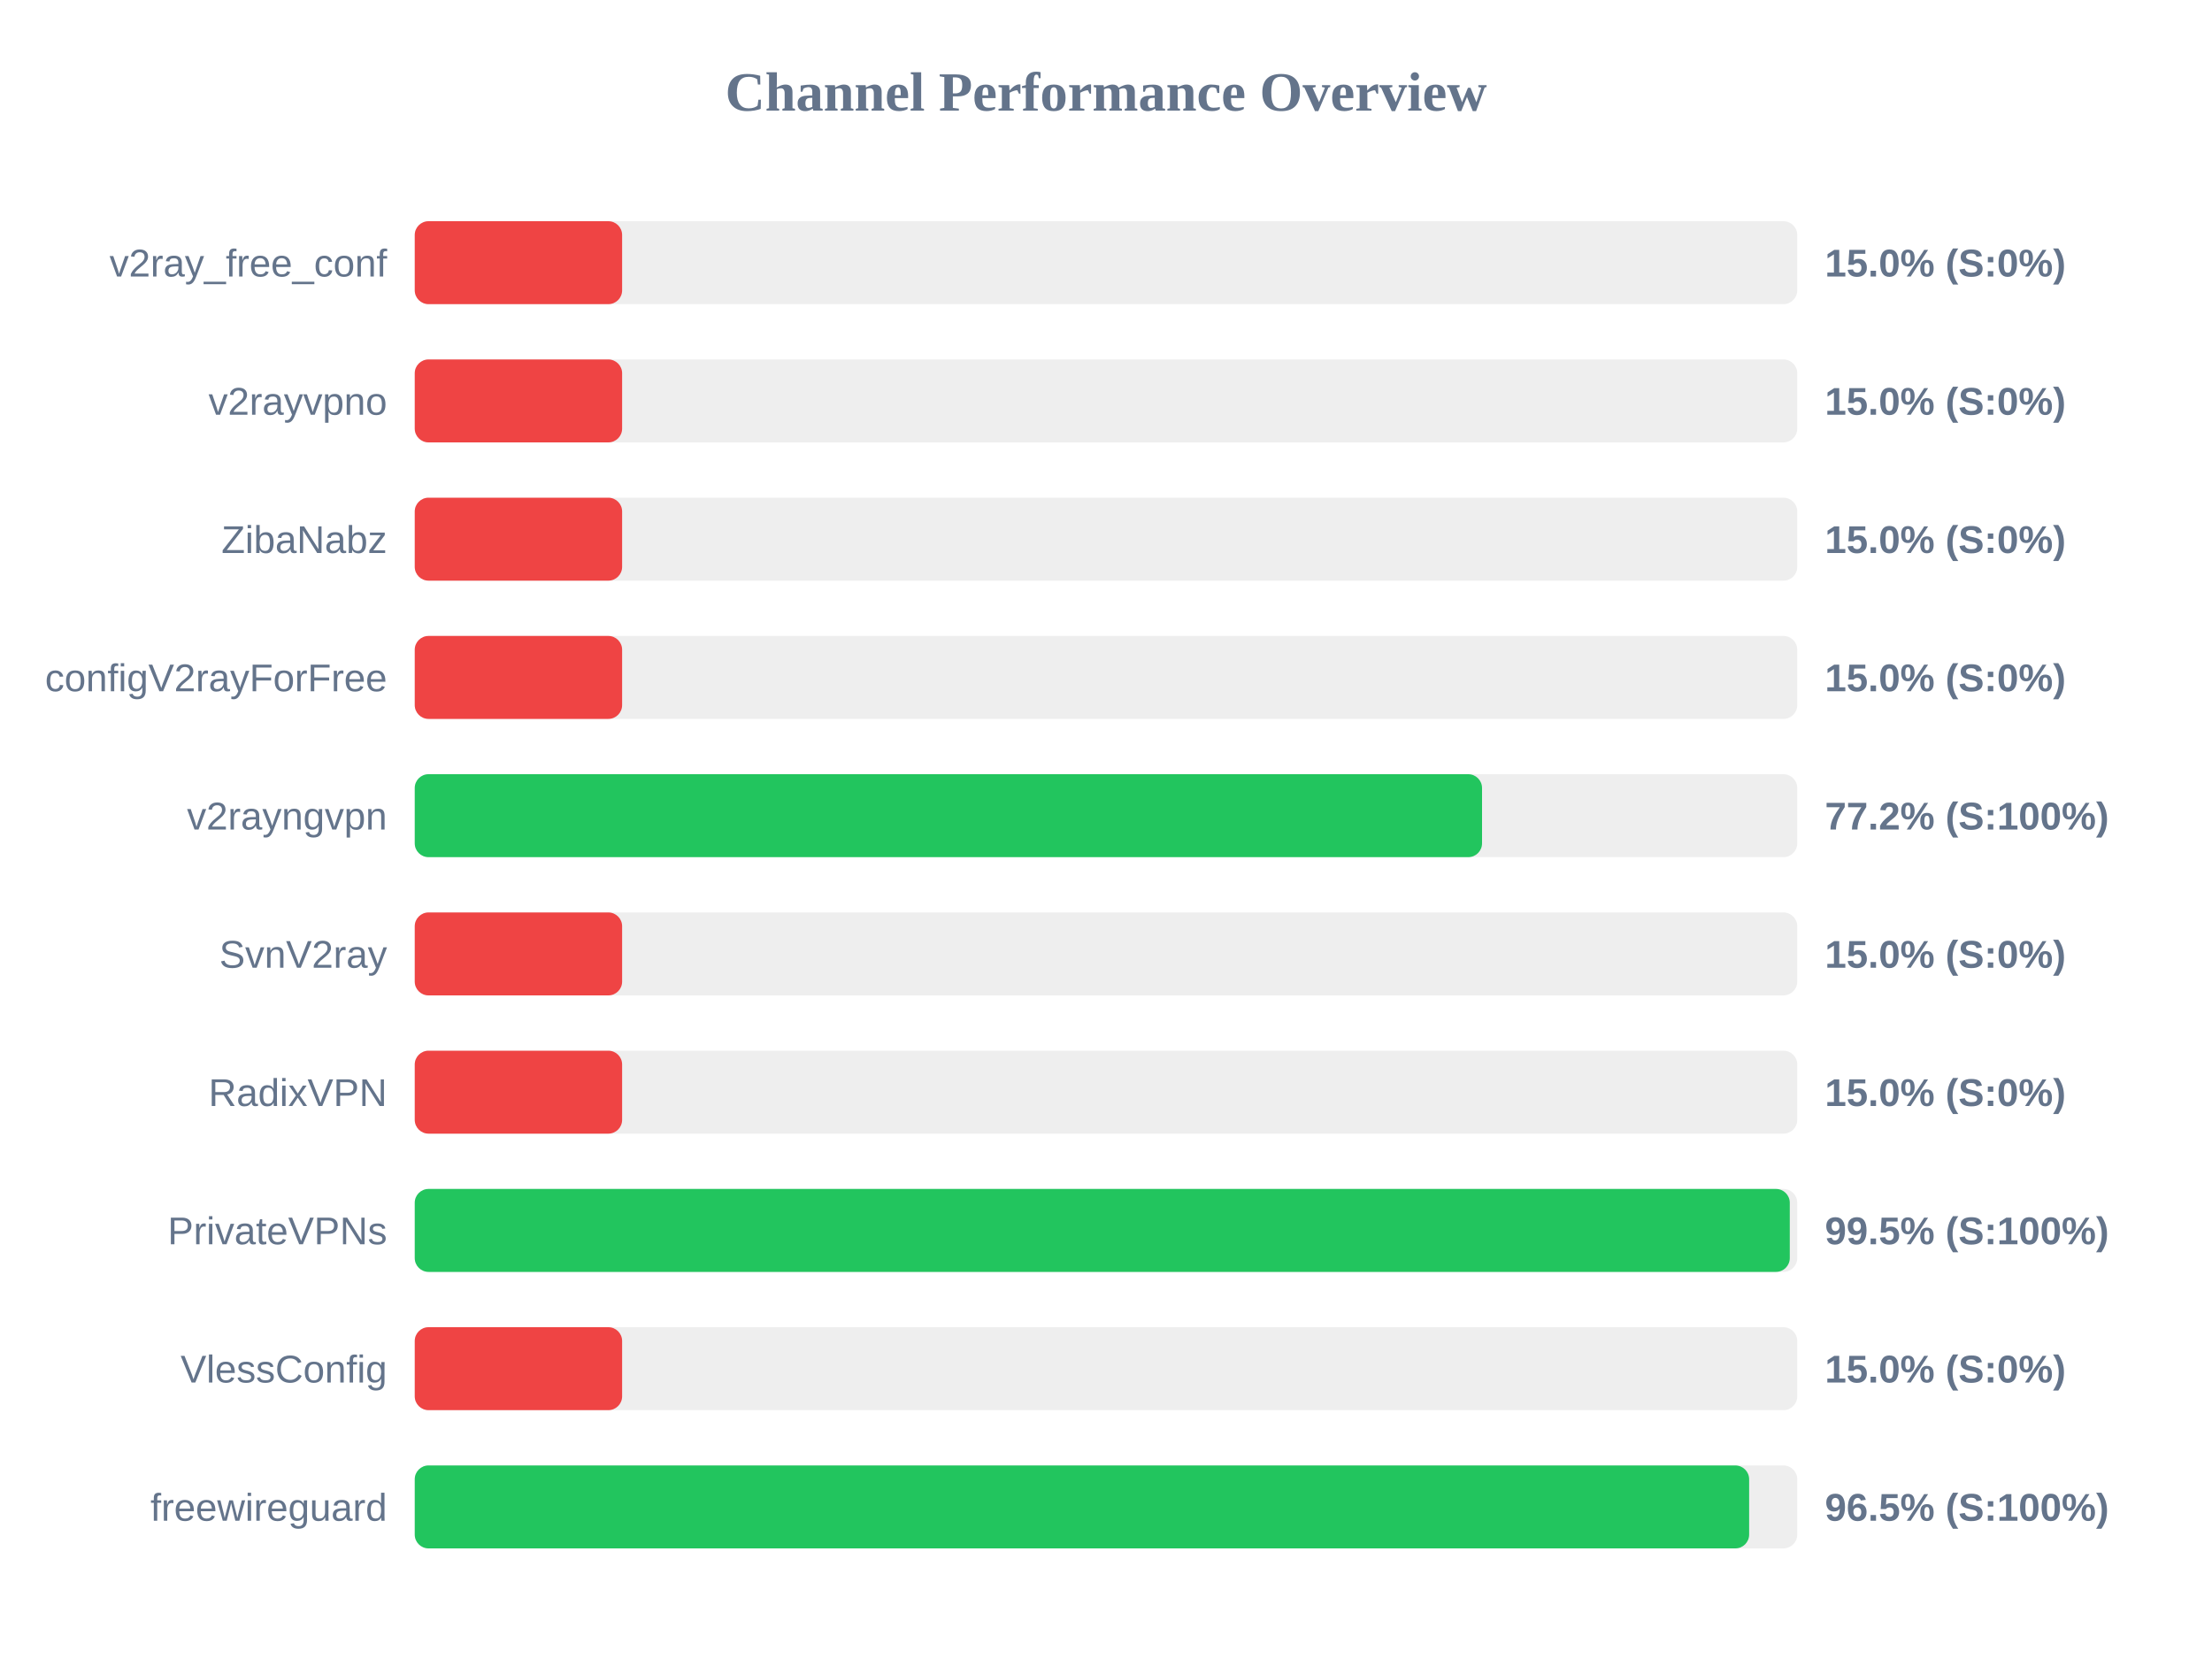
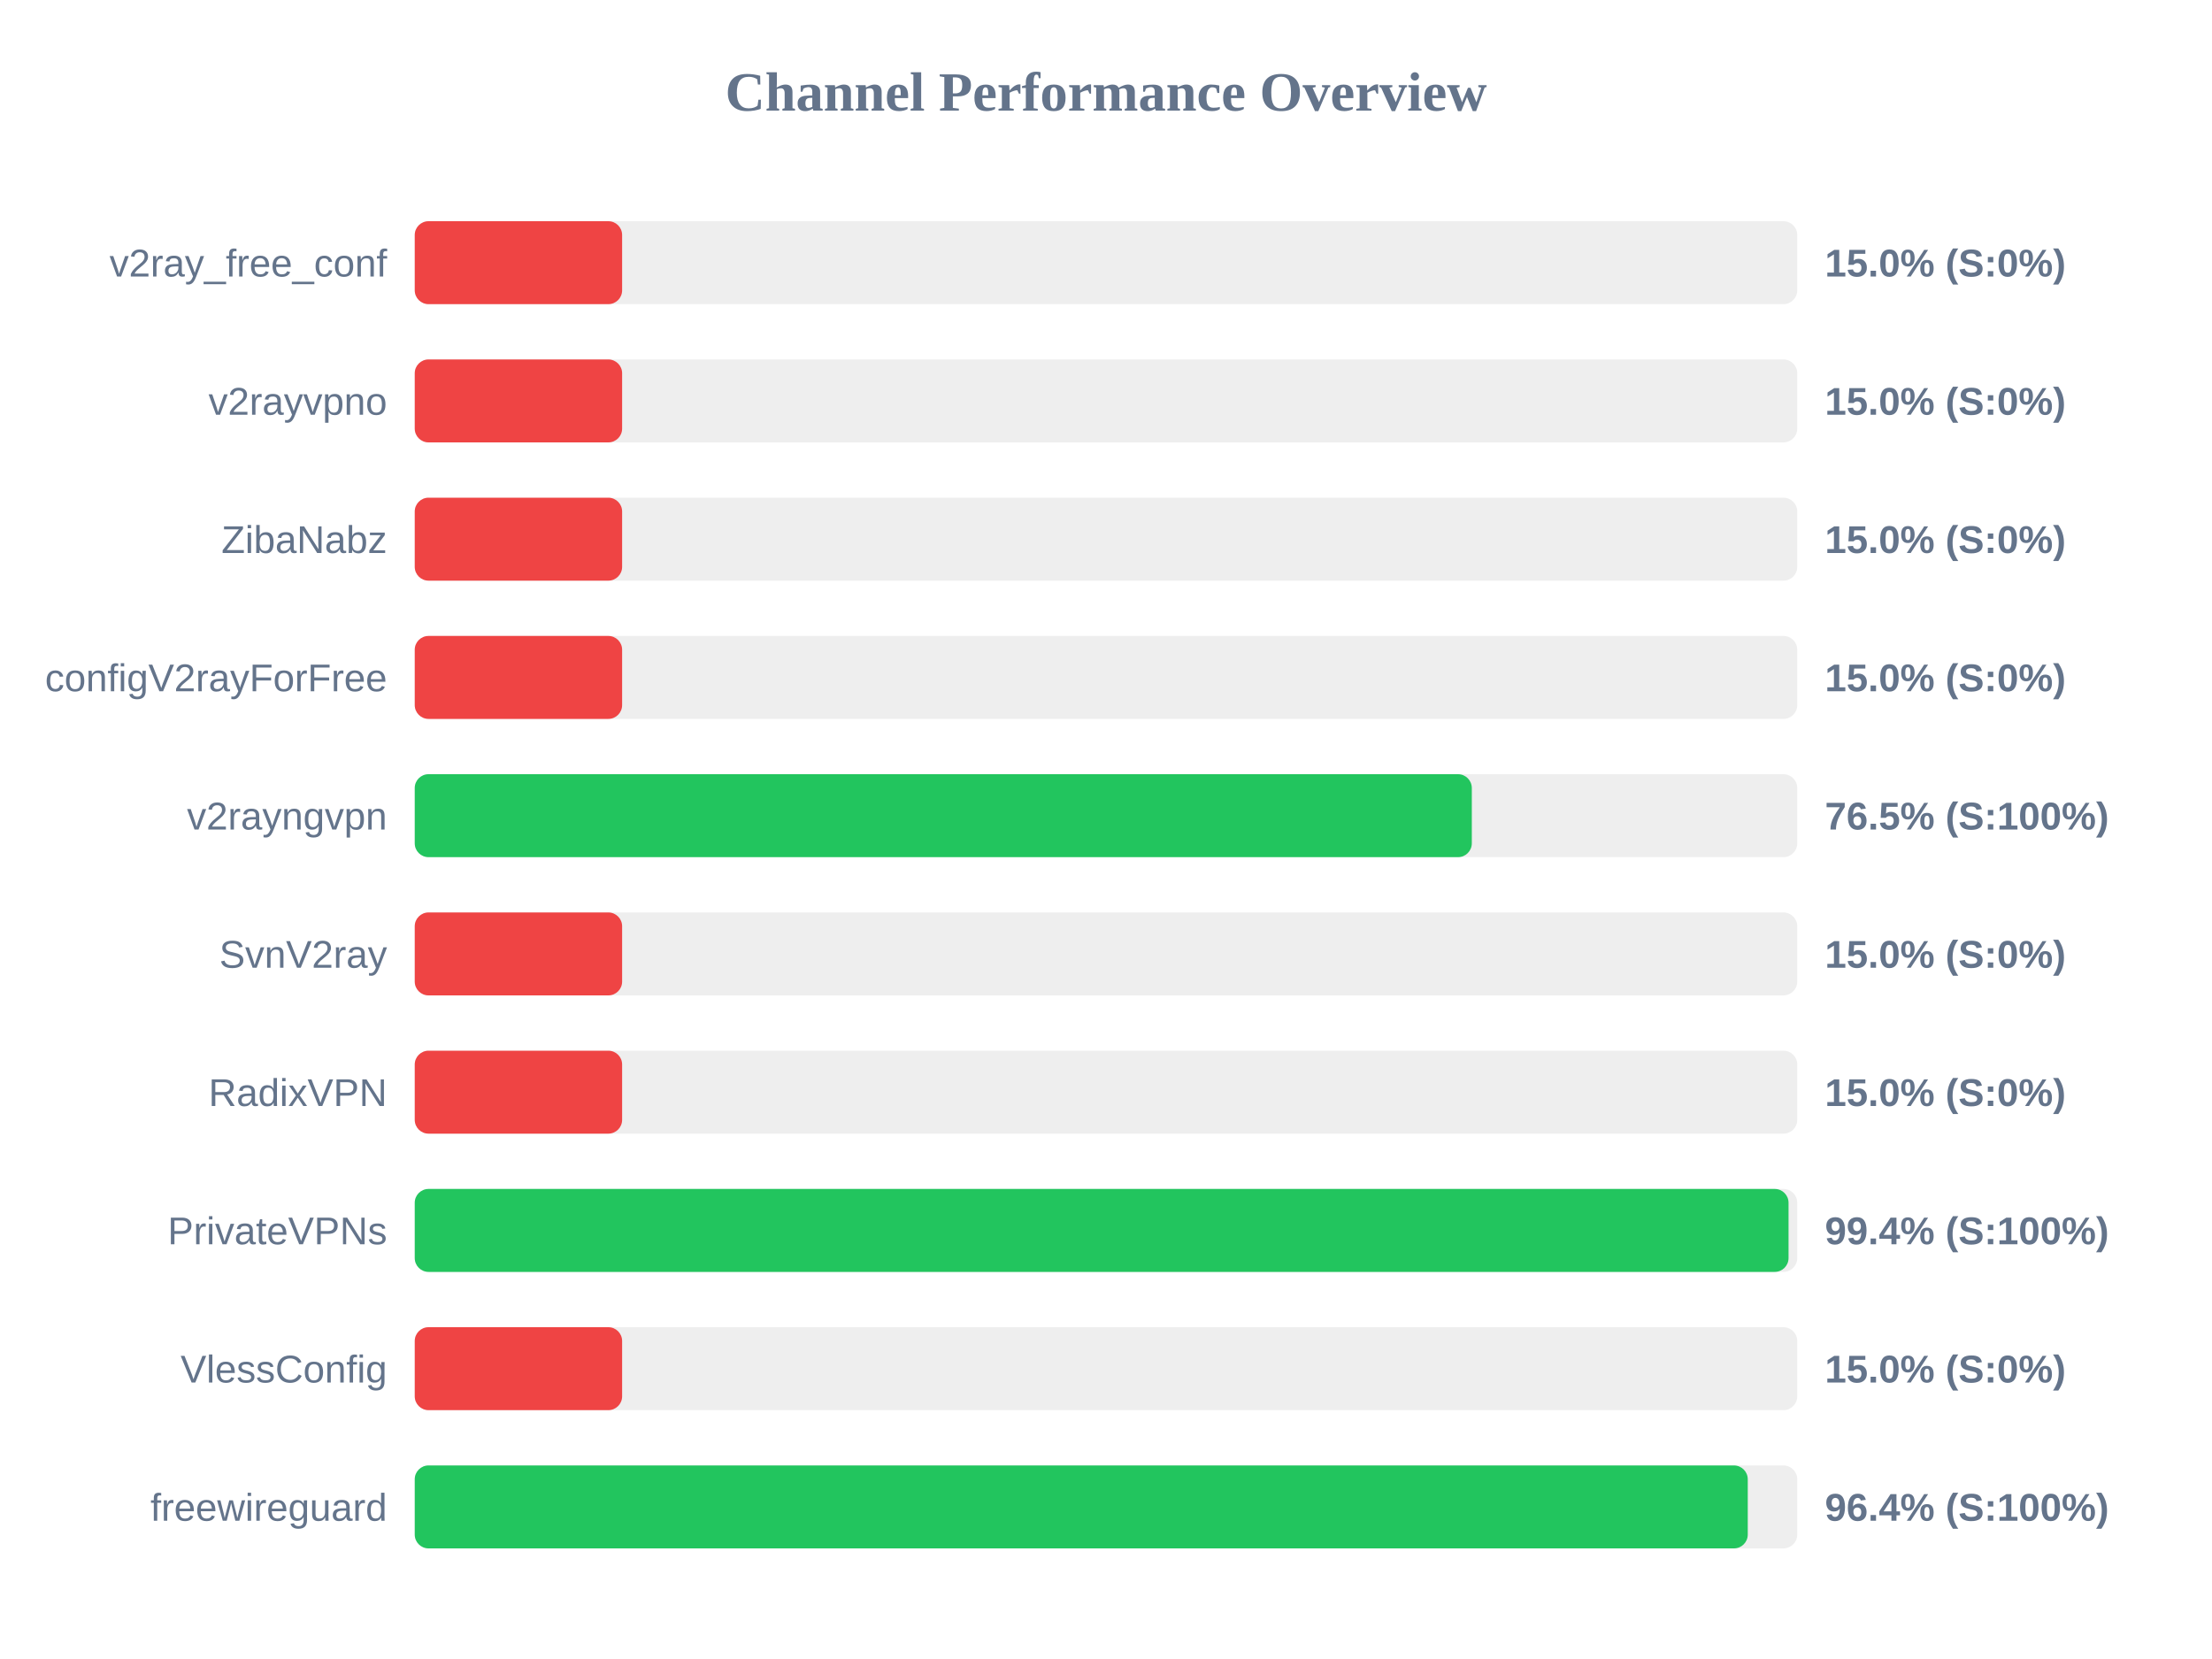
<svg xmlns="http://www.w3.org/2000/svg" width="800" height="600" version="1.1">
  <style>
        .row { font: 14px Arial; fill: #64748b; }
        .score { font: bold 14px Arial; fill: #64748b; }
    </style>
  <text x="400" y="40" text-anchor="middle" font-size="20px" font-weight="bold" fill="#64748b">Channel Performance Overview</text>
  <rect x="150" y="80" width="500" height="30" fill="#eee" rx="5" />
  <rect x="150" y="80" width="75.0" height="30" fill="#ef4444" rx="5" />
  <text x="140" y="100" text-anchor="end" class="row">v2ray_free_conf</text>
  <text x="660" y="100" text-anchor="start" class="score">15.0% (S:0%)</text>
  <rect x="150" y="130" width="500" height="30" fill="#eee" rx="5" />
  <rect x="150" y="130" width="75.0" height="30" fill="#ef4444" rx="5" />
  <text x="140" y="150" text-anchor="end" class="row">v2rayvpno</text>
  <text x="660" y="150" text-anchor="start" class="score">15.0% (S:0%)</text>
  <rect x="150" y="180" width="500" height="30" fill="#eee" rx="5" />
  <rect x="150" y="180" width="75.0" height="30" fill="#ef4444" rx="5" />
  <text x="140" y="200" text-anchor="end" class="row">ZibaNabz</text>
  <text x="660" y="200" text-anchor="start" class="score">15.0% (S:0%)</text>
  <rect x="150" y="230" width="500" height="30" fill="#eee" rx="5" />
  <rect x="150" y="230" width="75.0" height="30" fill="#ef4444" rx="5" />
  <text x="140" y="250" text-anchor="end" class="row">configV2rayForFree</text>
  <text x="660" y="250" text-anchor="start" class="score">15.0% (S:0%)</text>
  <rect x="150" y="280" width="500" height="30" fill="#eee" rx="5" />
-   <rect x="150" y="280" width="386.0" height="30" fill="#22c55e" rx="5" />
+   <rect x="150" y="280" width="382.3" height="30" fill="#22c55e" rx="5" />
  <text x="140" y="300" text-anchor="end" class="row">v2rayngvpn</text>
-   <text x="660" y="300" text-anchor="start" class="score">77.2% (S:100%)</text>
+   <text x="660" y="300" text-anchor="start" class="score">76.5% (S:100%)</text>
  <rect x="150" y="330" width="500" height="30" fill="#eee" rx="5" />
  <rect x="150" y="330" width="75.0" height="30" fill="#ef4444" rx="5" />
  <text x="140" y="350" text-anchor="end" class="row">SvnV2ray</text>
  <text x="660" y="350" text-anchor="start" class="score">15.0% (S:0%)</text>
  <rect x="150" y="380" width="500" height="30" fill="#eee" rx="5" />
  <rect x="150" y="380" width="75.0" height="30" fill="#ef4444" rx="5" />
  <text x="140" y="400" text-anchor="end" class="row">RadixVPN</text>
  <text x="660" y="400" text-anchor="start" class="score">15.0% (S:0%)</text>
  <rect x="150" y="430" width="500" height="30" fill="#eee" rx="5" />
-   <rect x="150" y="430" width="497.3" height="30" fill="#22c55e" rx="5" />
+   <rect x="150" y="430" width="496.85" height="30" fill="#22c55e" rx="5" />
  <text x="140" y="450" text-anchor="end" class="row">PrivateVPNs</text>
-   <text x="660" y="450" text-anchor="start" class="score">99.5% (S:100%)</text>
+   <text x="660" y="450" text-anchor="start" class="score">99.4% (S:100%)</text>
  <rect x="150" y="480" width="500" height="30" fill="#eee" rx="5" />
  <rect x="150" y="480" width="75.0" height="30" fill="#ef4444" rx="5" />
  <text x="140" y="500" text-anchor="end" class="row">VlessConfig</text>
  <text x="660" y="500" text-anchor="start" class="score">15.0% (S:0%)</text>
  <rect x="150" y="530" width="500" height="30" fill="#eee" rx="5" />
-   <rect x="150" y="530" width="482.6" height="30" fill="#22c55e" rx="5" />
+   <rect x="150" y="530" width="482.1" height="30" fill="#22c55e" rx="5" />
  <text x="140" y="550" text-anchor="end" class="row">freewireguard</text>
-   <text x="660" y="550" text-anchor="start" class="score">96.5% (S:100%)</text>
+   <text x="660" y="550" text-anchor="start" class="score">96.4% (S:100%)</text>
</svg>
